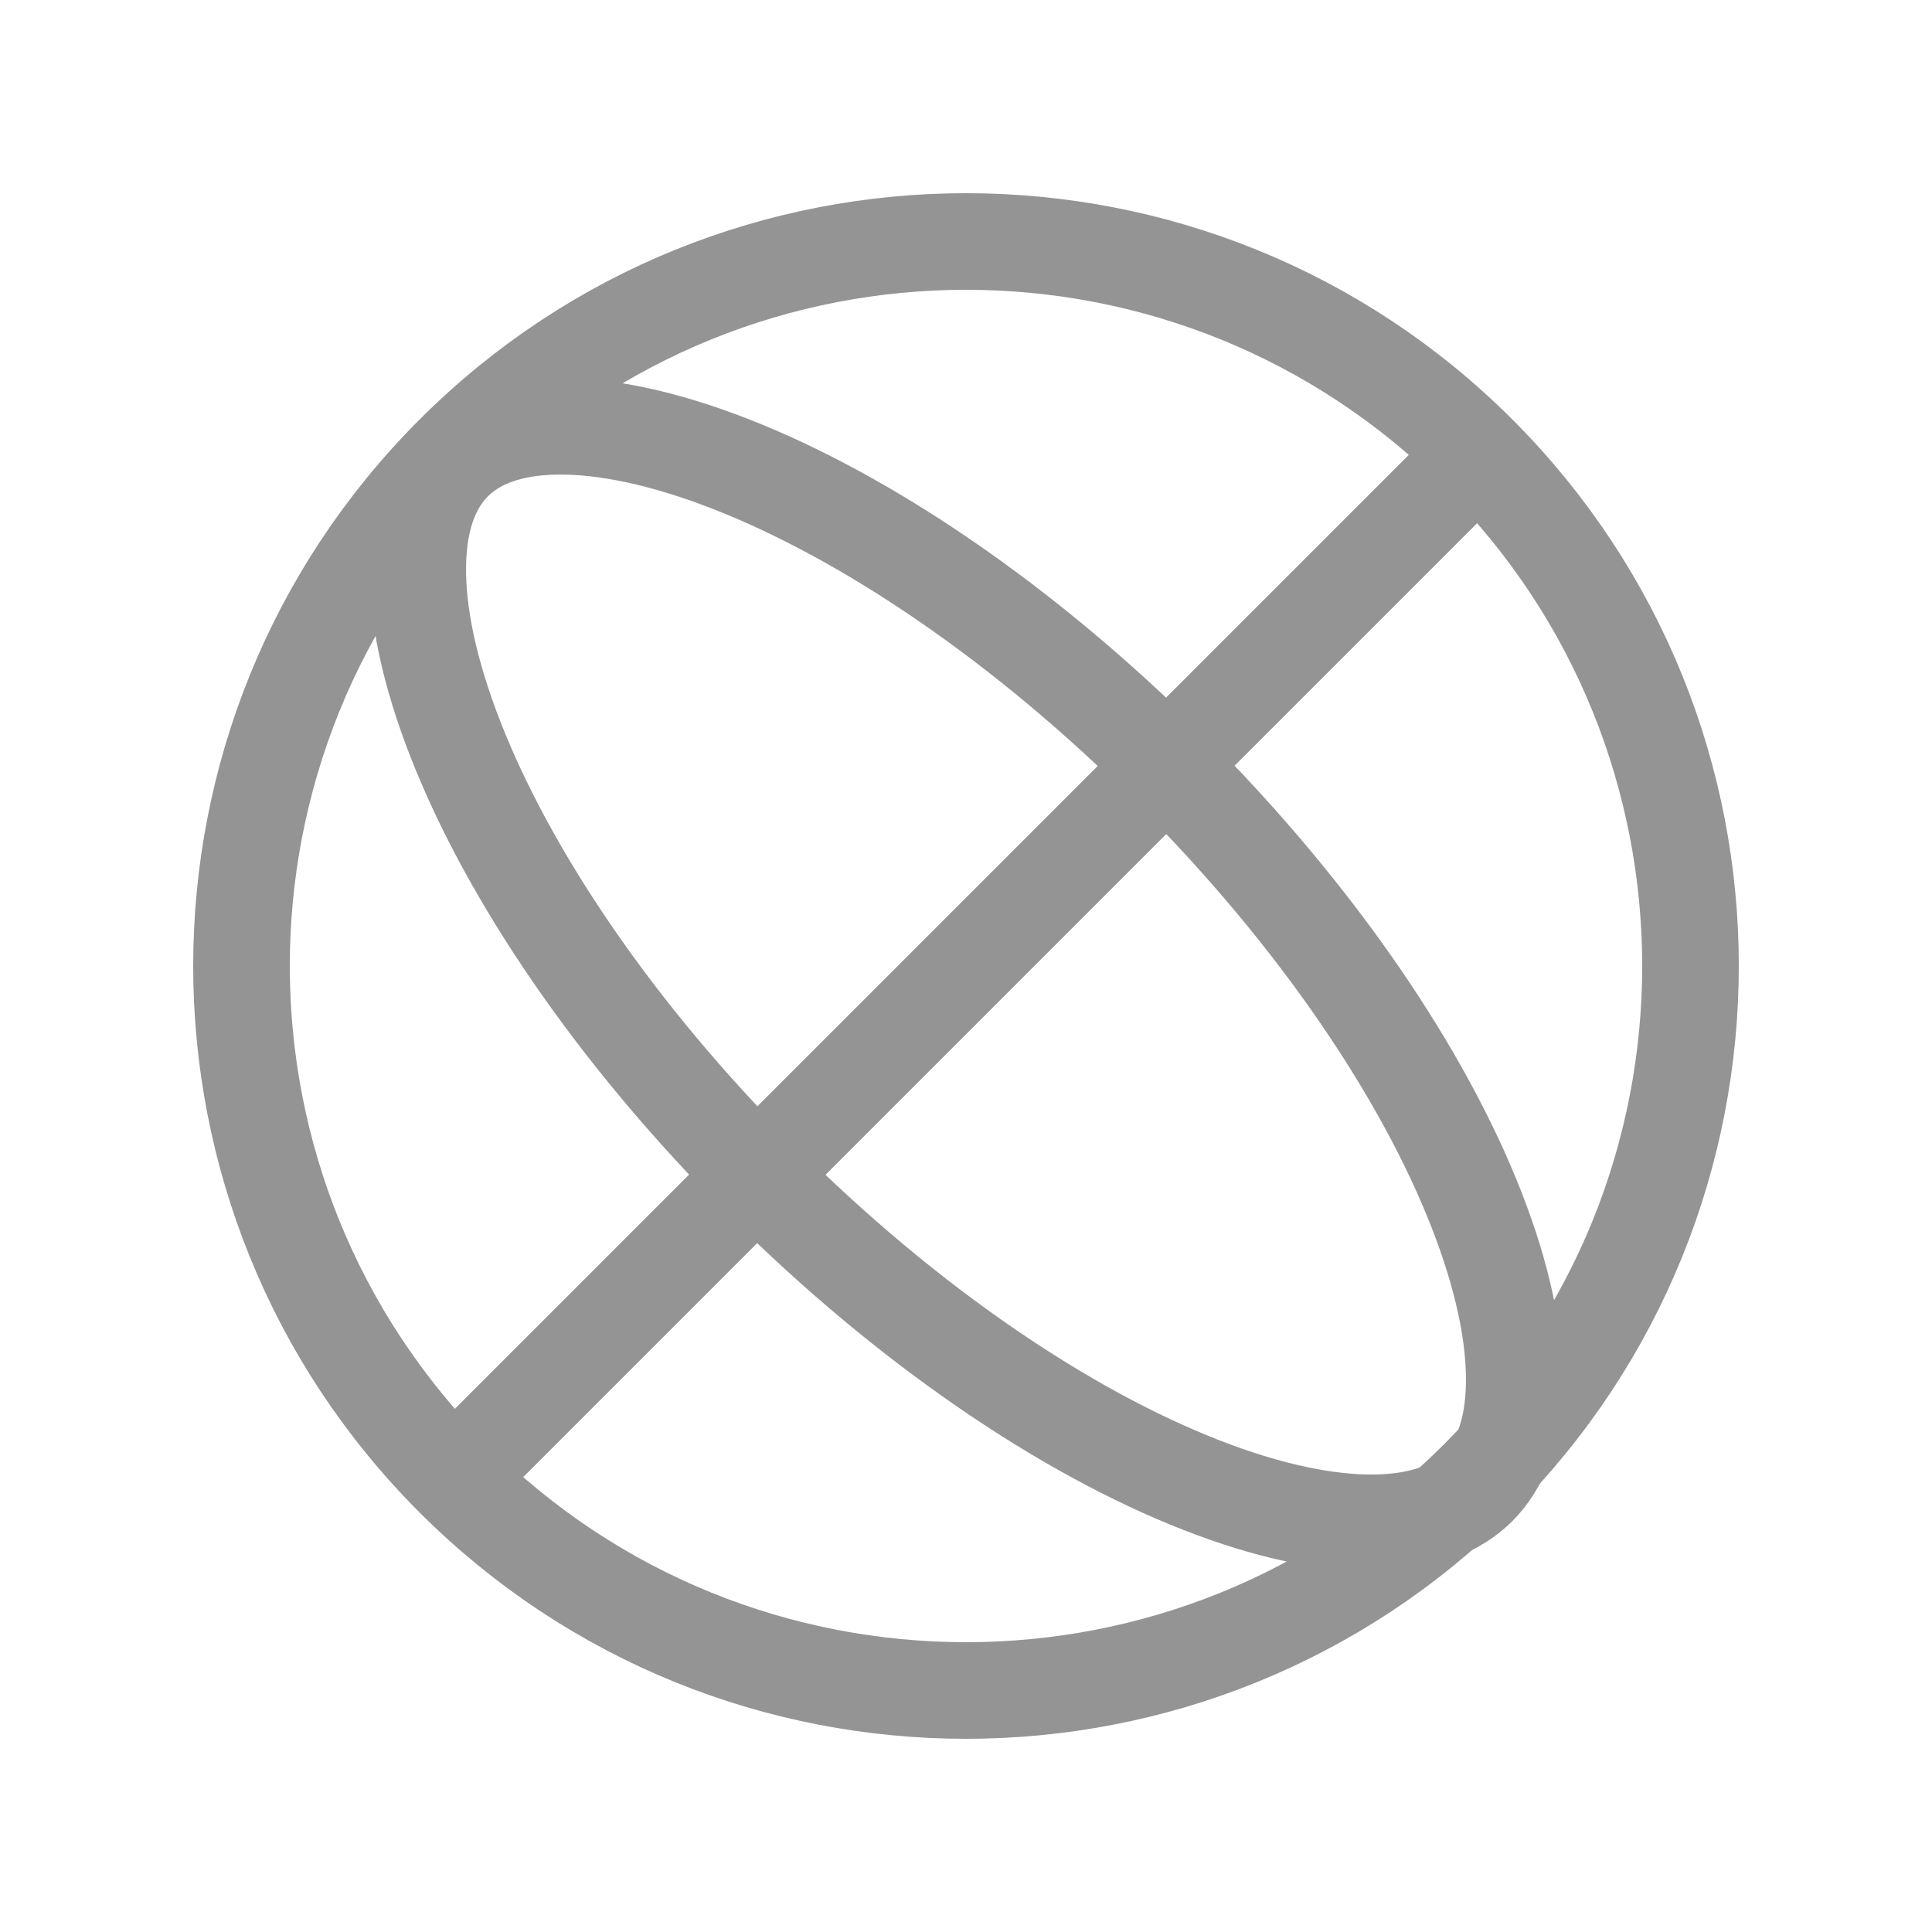
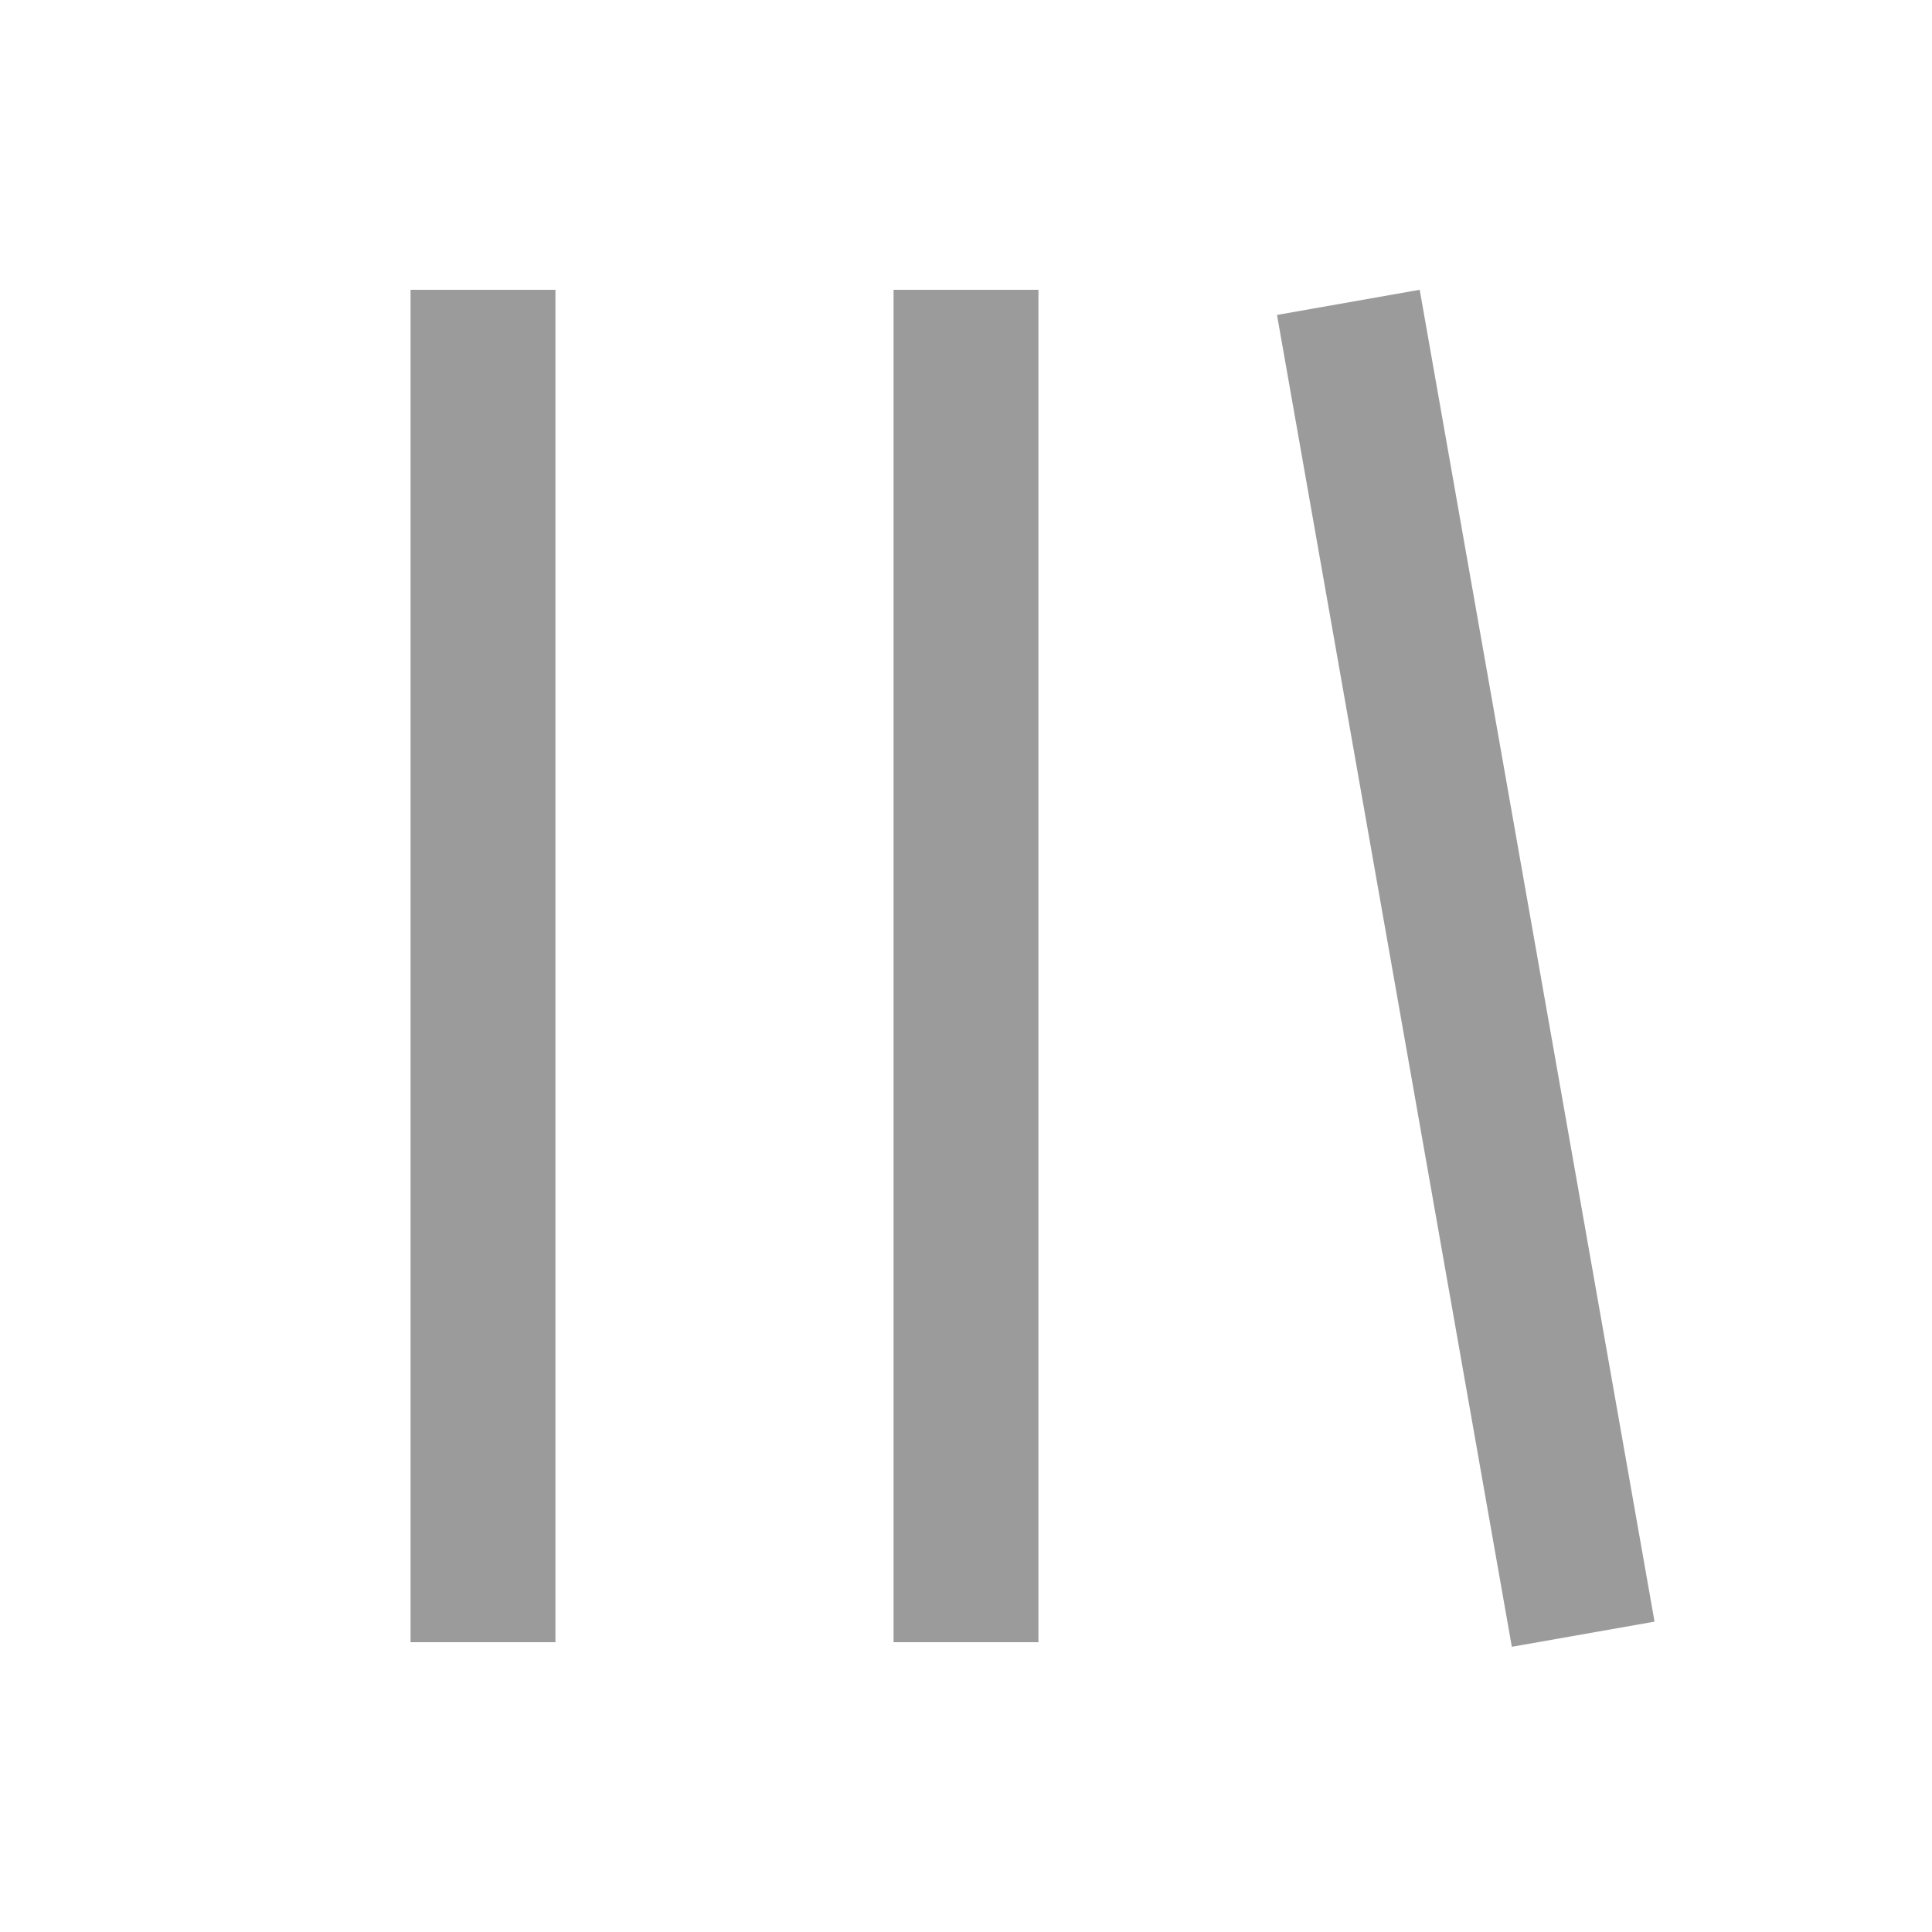
<svg xmlns="http://www.w3.org/2000/svg" width="20" height="20" viewBox="0 0 20 20" fill="none">
-   <circle cx="10" cy="10" r="7.5" transform="rotate(-45 9.99999 10)" stroke="#949494" />
-   <path d="M4.697 4.785C4.921 4.56 5.266 4.421 5.759 4.413C6.256 4.405 6.87 4.532 7.568 4.805C8.961 5.35 10.596 6.442 12.121 7.967C13.646 9.492 14.739 11.127 15.284 12.521C15.557 13.218 15.684 13.832 15.675 14.329C15.667 14.822 15.528 15.167 15.303 15.392C15.079 15.617 14.734 15.756 14.241 15.764C13.744 15.772 13.13 15.645 12.432 15.372C11.039 14.827 9.404 13.735 7.879 12.21C6.354 10.685 5.261 9.05 4.716 7.656C4.443 6.959 4.316 6.345 4.325 5.848C4.333 5.354 4.472 5.01 4.697 4.785Z" stroke="#949494" />
-   <path d="M4.972 15.028C4.972 15.028 11.689 8.311 15.028 4.972" stroke="#949494" />
+   <rect width="14" height="1.5" transform="matrix(0 -1 -1 0 5.75 17)" fill="#9B9B9B" />
+   <rect width="14" height="1.5" transform="matrix(0 -1 -1 0 10.75 17)" fill="#9B9B9B" />
+   <rect width="14" height="1.5" transform="matrix(-0.173648 -0.984808 -0.984808 0.173648 17.1277 16.7871)" fill="#9B9B9B" />
</svg>
